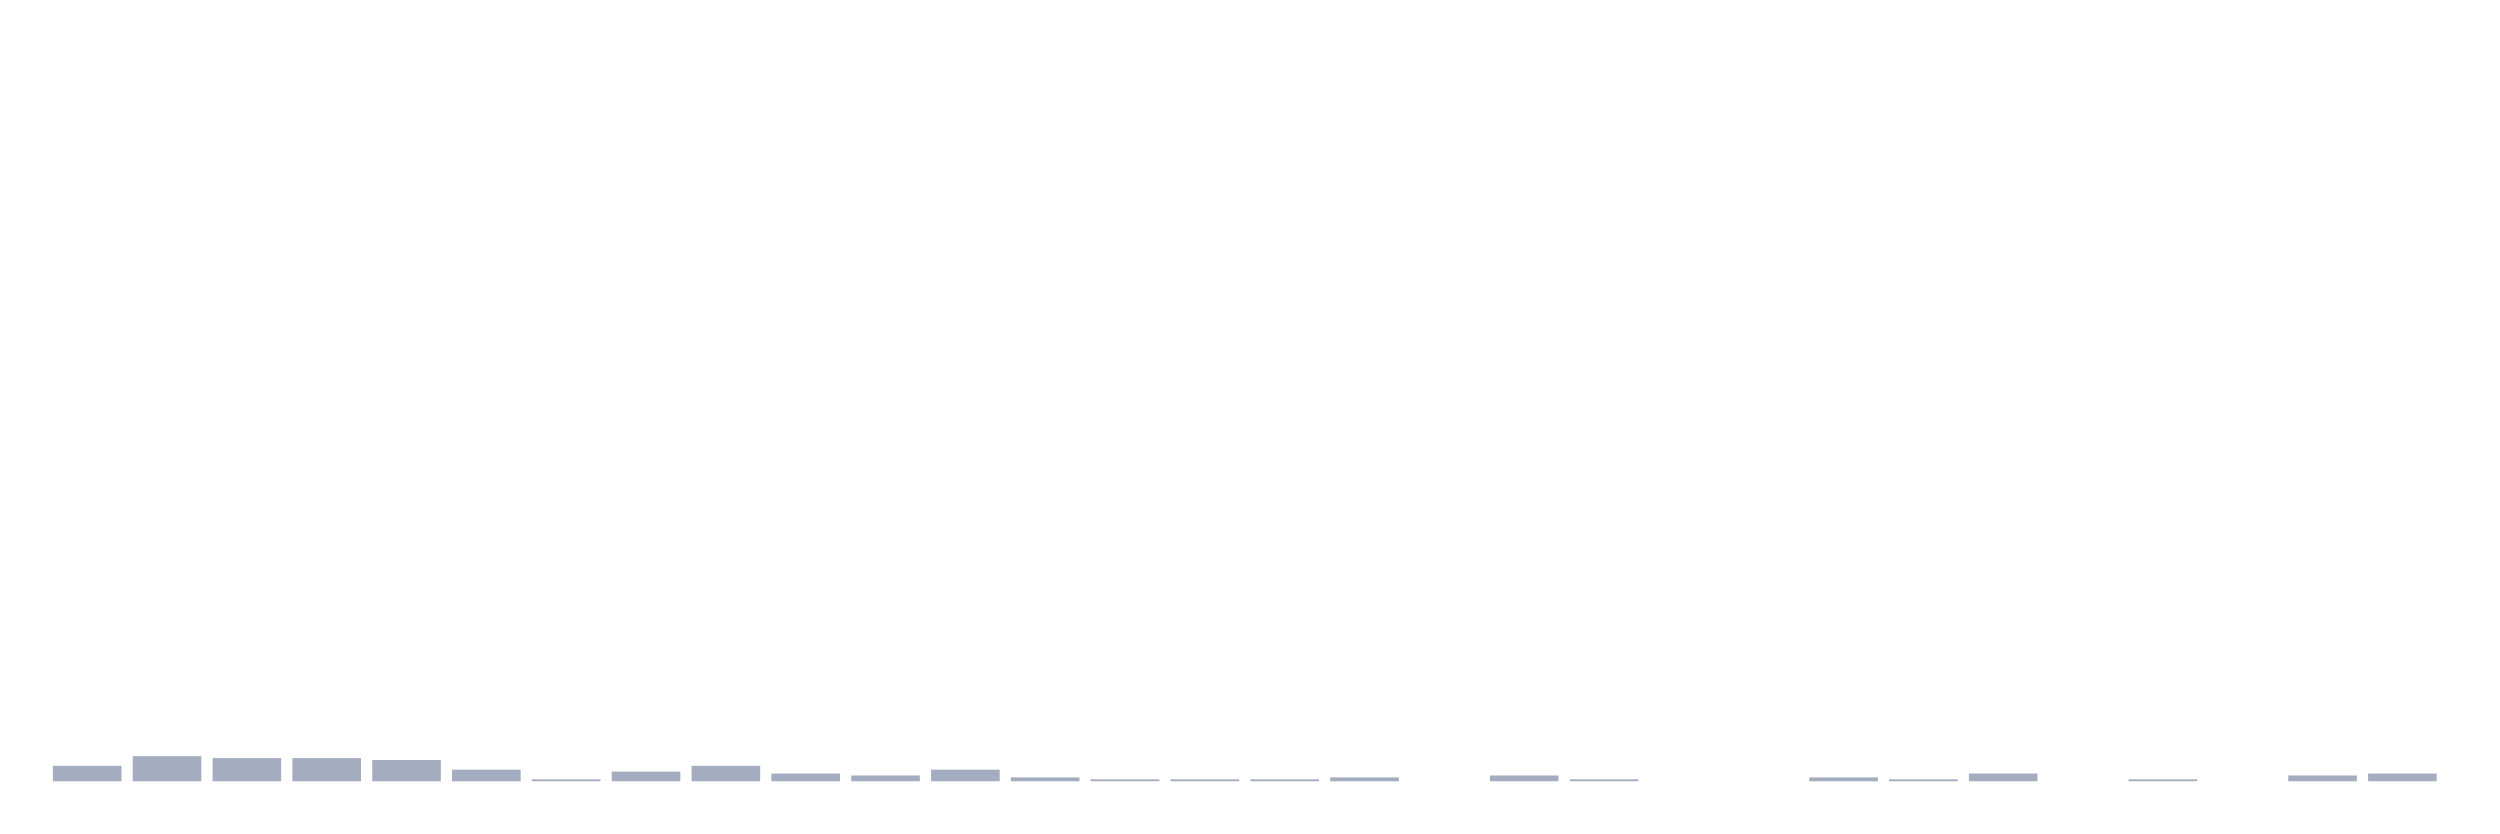
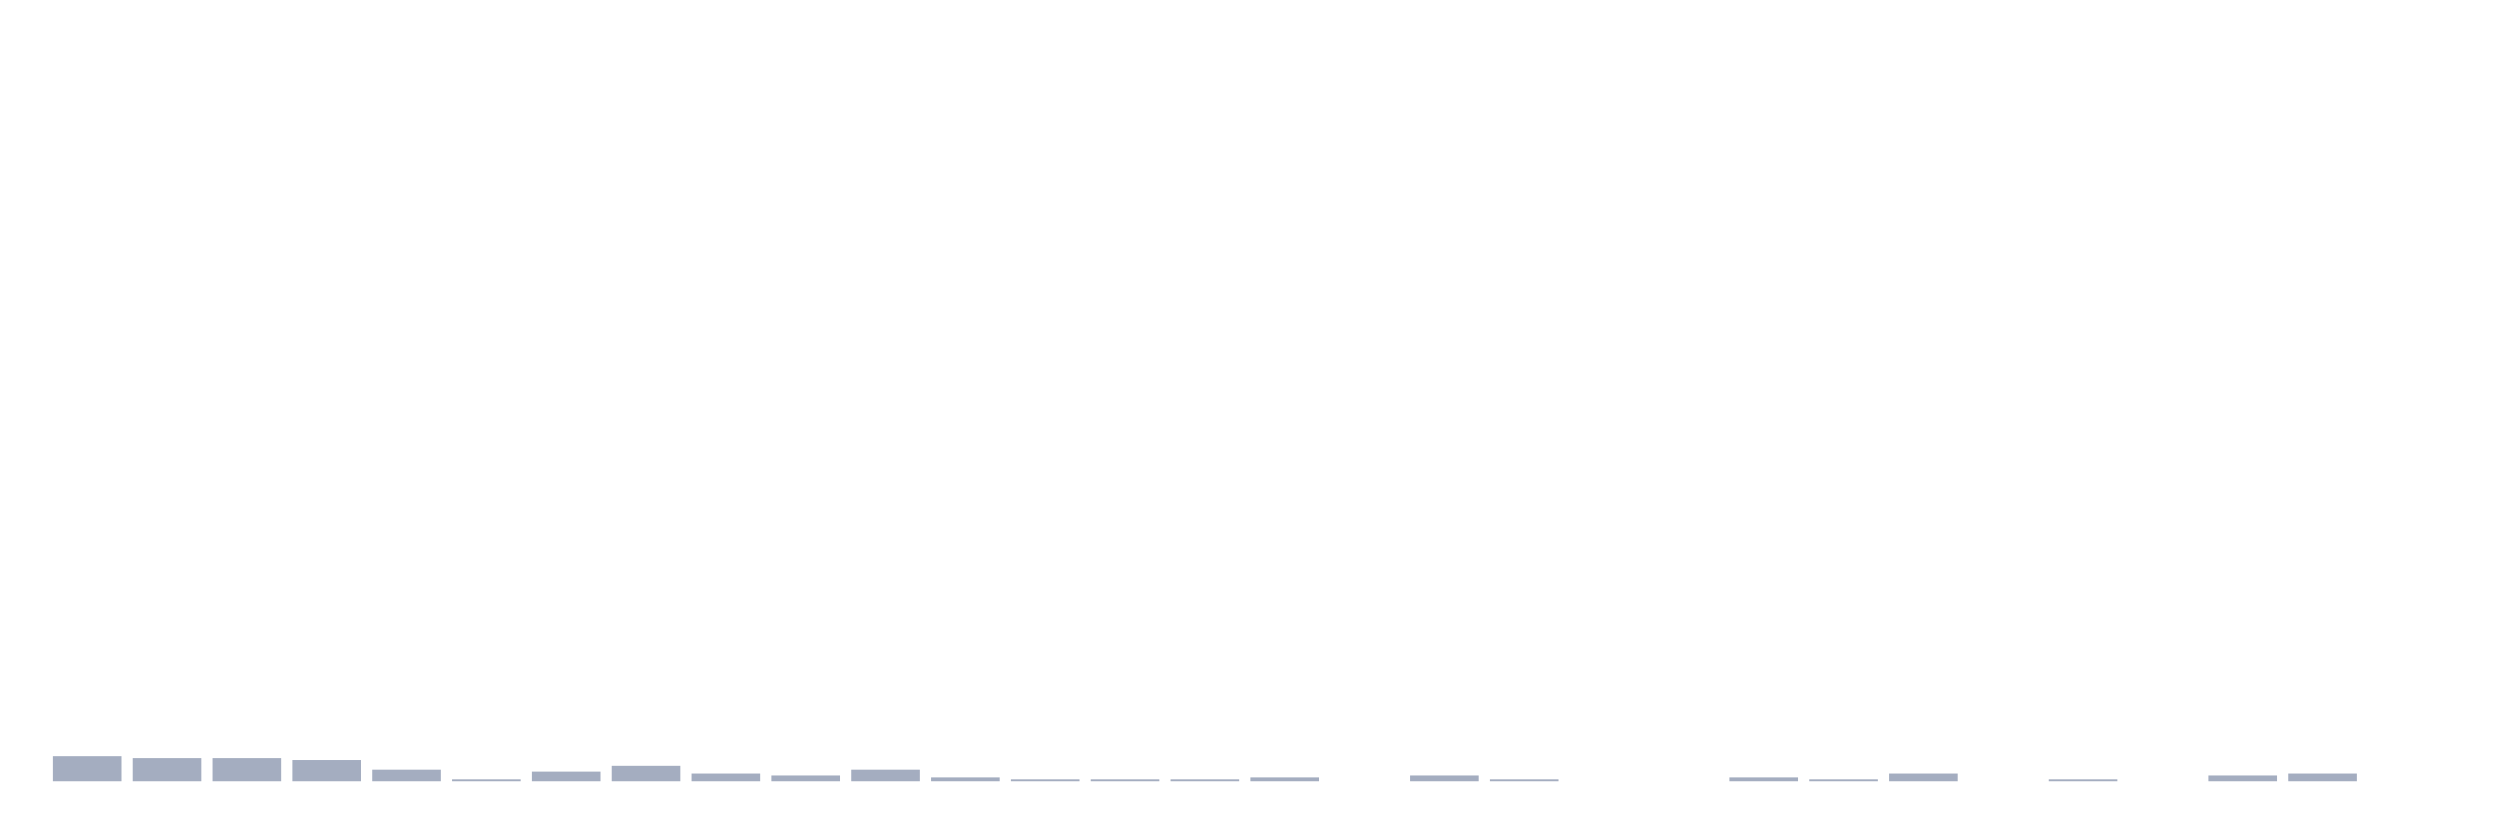
<svg xmlns="http://www.w3.org/2000/svg" viewBox="0 0 480 160">
  <g transform="translate(10,10)">
-     <rect class="bar" x="0.153" width="13.175" y="137.037" height="2.963" fill="rgb(164,173,192)" />
-     <rect class="bar" x="15.482" width="13.175" y="135.185" height="4.815" fill="rgb(164,173,192)" />
+     <rect class="bar" x="0.153" width="13.175" y="135.185" height="4.815" fill="rgb(164,173,192)" />
+     <rect class="bar" x="15.482" width="13.175" y="135.556" height="4.444" fill="rgb(164,173,192)" />
    <rect class="bar" x="30.81" width="13.175" y="135.556" height="4.444" fill="rgb(164,173,192)" />
-     <rect class="bar" x="46.138" width="13.175" y="135.556" height="4.444" fill="rgb(164,173,192)" />
-     <rect class="bar" x="61.466" width="13.175" y="135.926" height="4.074" fill="rgb(164,173,192)" />
-     <rect class="bar" x="76.794" width="13.175" y="137.778" height="2.222" fill="rgb(164,173,192)" />
-     <rect class="bar" x="92.123" width="13.175" y="139.63" height="0.37" fill="rgb(164,173,192)" />
-     <rect class="bar" x="107.451" width="13.175" y="138.148" height="1.852" fill="rgb(164,173,192)" />
-     <rect class="bar" x="122.779" width="13.175" y="137.037" height="2.963" fill="rgb(164,173,192)" />
-     <rect class="bar" x="138.107" width="13.175" y="138.519" height="1.481" fill="rgb(164,173,192)" />
-     <rect class="bar" x="153.436" width="13.175" y="138.889" height="1.111" fill="rgb(164,173,192)" />
-     <rect class="bar" x="168.764" width="13.175" y="137.778" height="2.222" fill="rgb(164,173,192)" />
-     <rect class="bar" x="184.092" width="13.175" y="139.259" height="0.741" fill="rgb(164,173,192)" />
+     <rect class="bar" x="46.138" width="13.175" y="135.926" height="4.074" fill="rgb(164,173,192)" />
+     <rect class="bar" x="61.466" width="13.175" y="137.778" height="2.222" fill="rgb(164,173,192)" />
+     <rect class="bar" x="76.794" width="13.175" y="139.63" height="0.37" fill="rgb(164,173,192)" />
+     <rect class="bar" x="92.123" width="13.175" y="138.148" height="1.852" fill="rgb(164,173,192)" />
+     <rect class="bar" x="107.451" width="13.175" y="137.037" height="2.963" fill="rgb(164,173,192)" />
+     <rect class="bar" x="122.779" width="13.175" y="138.519" height="1.481" fill="rgb(164,173,192)" />
+     <rect class="bar" x="138.107" width="13.175" y="138.889" height="1.111" fill="rgb(164,173,192)" />
+     <rect class="bar" x="153.436" width="13.175" y="137.778" height="2.222" fill="rgb(164,173,192)" />
+     <rect class="bar" x="168.764" width="13.175" y="139.259" height="0.741" fill="rgb(164,173,192)" />
+     <rect class="bar" x="184.092" width="13.175" y="139.63" height="0.37" fill="rgb(164,173,192)" />
    <rect class="bar" x="199.42" width="13.175" y="139.63" height="0.37" fill="rgb(164,173,192)" />
    <rect class="bar" x="214.748" width="13.175" y="139.63" height="0.37" fill="rgb(164,173,192)" />
-     <rect class="bar" x="230.077" width="13.175" y="139.63" height="0.37" fill="rgb(164,173,192)" />
-     <rect class="bar" x="245.405" width="13.175" y="139.259" height="0.741" fill="rgb(164,173,192)" />
-     <rect class="bar" x="260.733" width="13.175" y="140" height="0" fill="rgb(164,173,192)" />
-     <rect class="bar" x="276.061" width="13.175" y="138.889" height="1.111" fill="rgb(164,173,192)" />
-     <rect class="bar" x="291.39" width="13.175" y="139.63" height="0.37" fill="rgb(164,173,192)" />
+     <rect class="bar" x="230.077" width="13.175" y="139.259" height="0.741" fill="rgb(164,173,192)" />
+     <rect class="bar" x="245.405" width="13.175" y="140" height="0" fill="rgb(164,173,192)" />
+     <rect class="bar" x="260.733" width="13.175" y="138.889" height="1.111" fill="rgb(164,173,192)" />
+     <rect class="bar" x="276.061" width="13.175" y="139.63" height="0.37" fill="rgb(164,173,192)" />
+     <rect class="bar" x="291.39" width="13.175" y="140" height="0" fill="rgb(164,173,192)" />
    <rect class="bar" x="306.718" width="13.175" y="140" height="0" fill="rgb(164,173,192)" />
-     <rect class="bar" x="322.046" width="13.175" y="140" height="0" fill="rgb(164,173,192)" />
-     <rect class="bar" x="337.374" width="13.175" y="139.259" height="0.741" fill="rgb(164,173,192)" />
-     <rect class="bar" x="352.702" width="13.175" y="139.63" height="0.37" fill="rgb(164,173,192)" />
-     <rect class="bar" x="368.031" width="13.175" y="138.519" height="1.481" fill="rgb(164,173,192)" />
-     <rect class="bar" x="383.359" width="13.175" y="140" height="0" fill="rgb(164,173,192)" />
-     <rect class="bar" x="398.687" width="13.175" y="139.63" height="0.37" fill="rgb(164,173,192)" />
-     <rect class="bar" x="414.015" width="13.175" y="140" height="0" fill="rgb(164,173,192)" />
-     <rect class="bar" x="429.344" width="13.175" y="138.889" height="1.111" fill="rgb(164,173,192)" />
-     <rect class="bar" x="444.672" width="13.175" y="138.519" height="1.481" fill="rgb(164,173,192)" />
+     <rect class="bar" x="322.046" width="13.175" y="139.259" height="0.741" fill="rgb(164,173,192)" />
+     <rect class="bar" x="337.374" width="13.175" y="139.63" height="0.37" fill="rgb(164,173,192)" />
+     <rect class="bar" x="352.702" width="13.175" y="138.519" height="1.481" fill="rgb(164,173,192)" />
+     <rect class="bar" x="368.031" width="13.175" y="140" height="0" fill="rgb(164,173,192)" />
+     <rect class="bar" x="383.359" width="13.175" y="139.63" height="0.37" fill="rgb(164,173,192)" />
+     <rect class="bar" x="398.687" width="13.175" y="140" height="0" fill="rgb(164,173,192)" />
+     <rect class="bar" x="414.015" width="13.175" y="138.889" height="1.111" fill="rgb(164,173,192)" />
+     <rect class="bar" x="429.344" width="13.175" y="138.519" height="1.481" fill="rgb(164,173,192)" />
+     <rect class="bar" x="444.672" width="13.175" y="140" height="0" fill="rgb(164,173,192)" />
  </g>
</svg>
